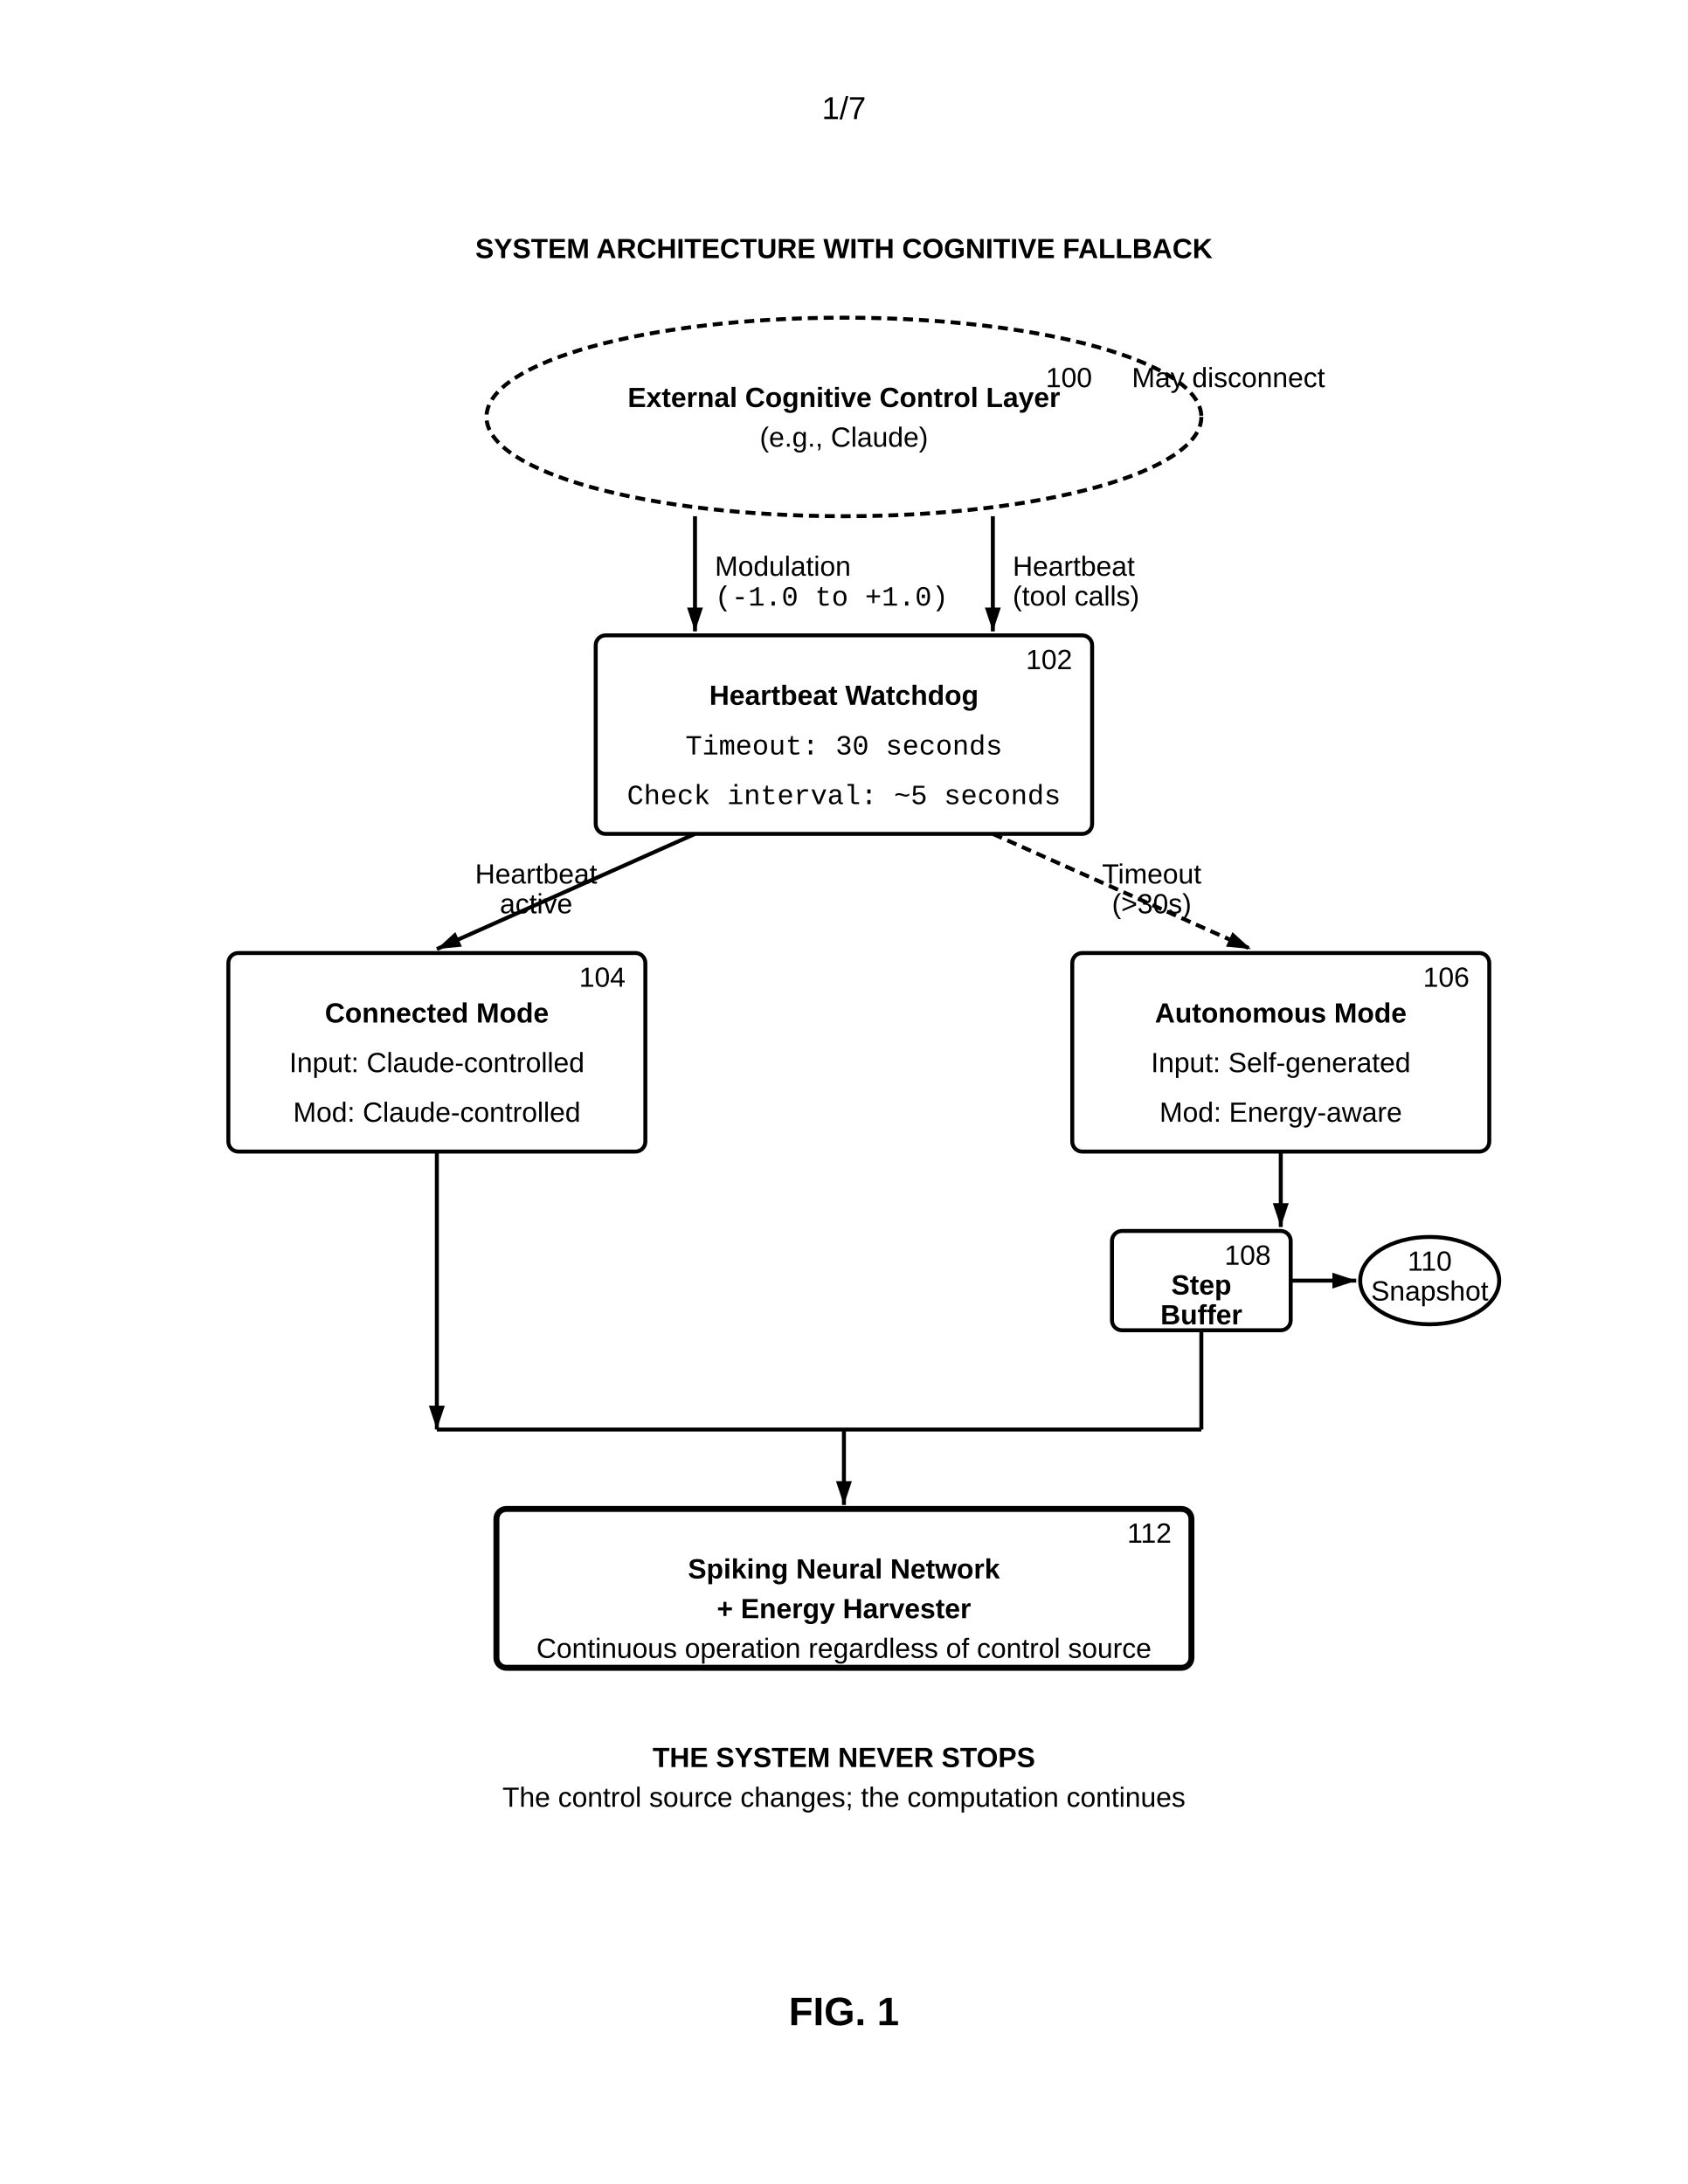
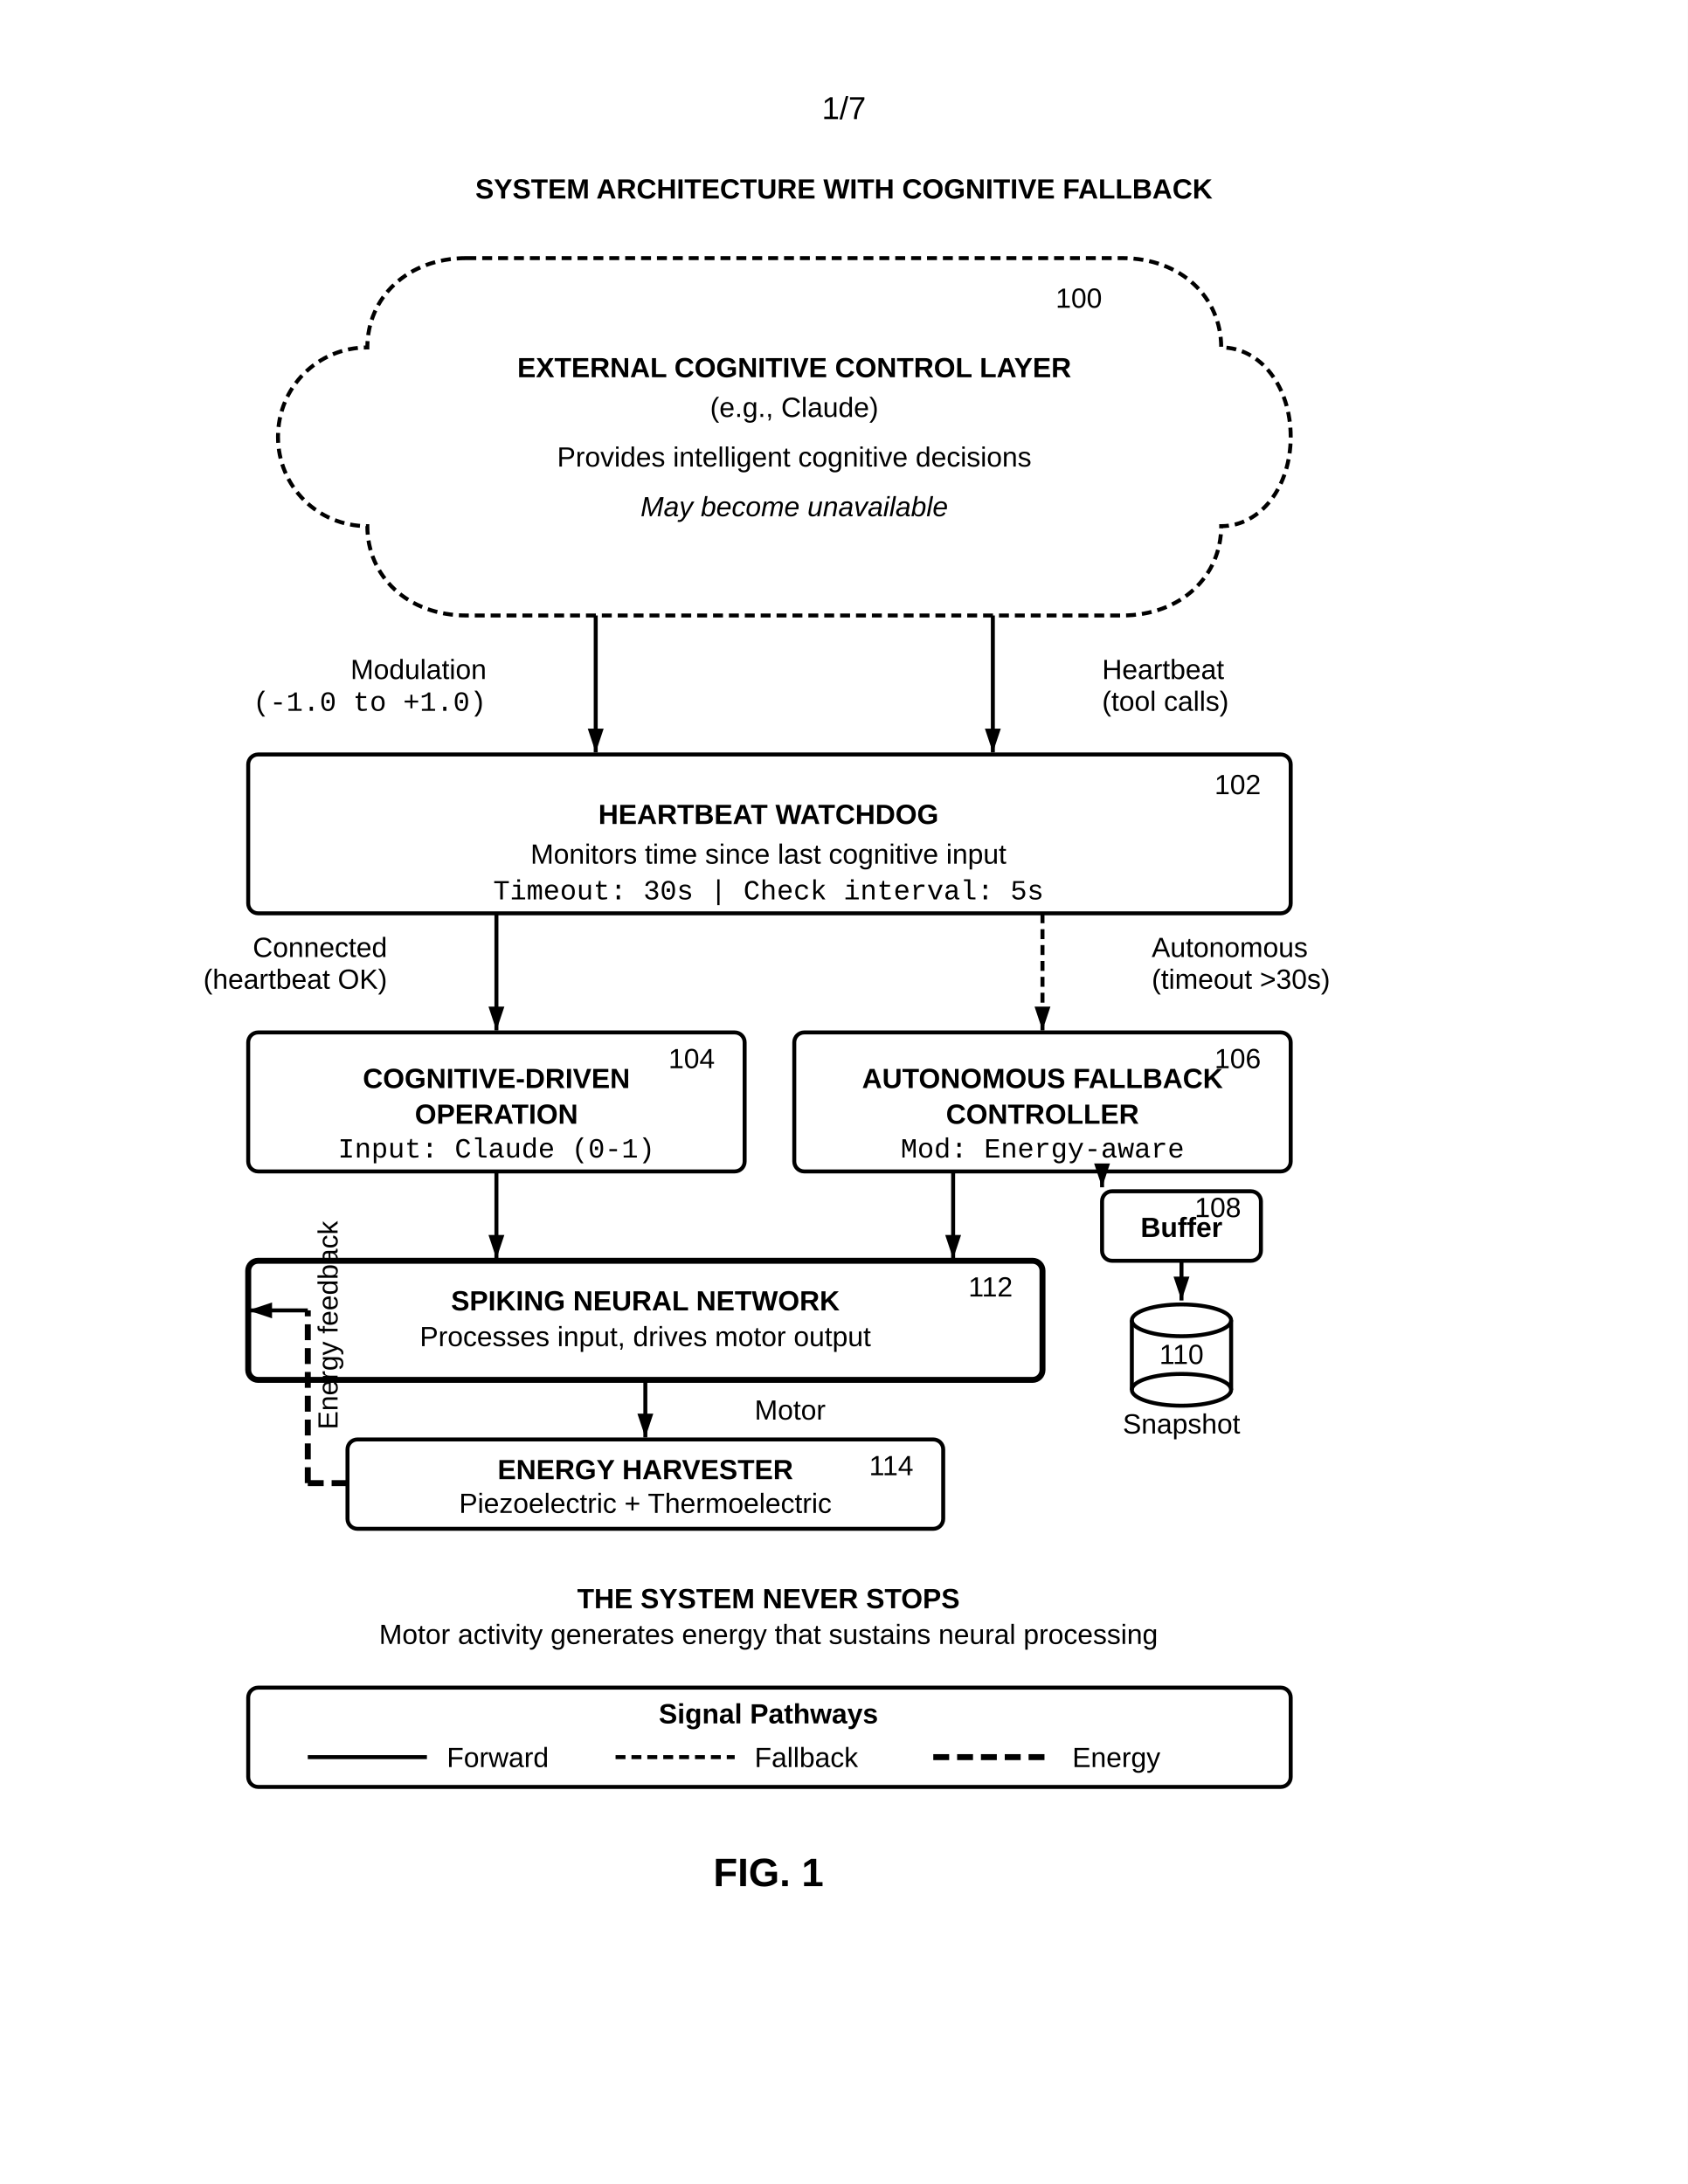
<svg xmlns="http://www.w3.org/2000/svg" width="8.5in" height="11in" viewBox="0 0 850 1100">
  <defs>
    <marker id="ah" markerWidth="6" markerHeight="4" refX="6" refY="2" orient="auto">
      <polygon points="0 0, 6 2, 0 4" fill="black" />
    </marker>
+     <marker id="ah-light" markerWidth="6" markerHeight="4" refX="6" refY="2" orient="auto">
+       <polygon points="0 0, 6 2, 0 4" fill="black" />
+     </marker>
  </defs>
  <rect width="100%" height="100%" fill="white" />
  <text x="425" y="60" font-family="Arial, sans-serif" font-size="16" text-anchor="middle">1/7</text>
-   <text x="425" y="130" font-family="Arial, sans-serif" font-size="14" font-weight="bold" text-anchor="middle">SYSTEM ARCHITECTURE WITH COGNITIVE FALLBACK</text>
-   <ellipse cx="425" cy="210" rx="180" ry="50" fill="none" stroke="black" stroke-width="2" stroke-dasharray="5,3" />
-   <text x="425" y="205" font-family="Arial, sans-serif" font-size="14" font-weight="bold" text-anchor="middle">External Cognitive Control Layer</text>
-   <text x="425" y="225" font-family="Arial, sans-serif" font-size="14" text-anchor="middle">(e.g., Claude)</text>
-   <text x="550" y="195" font-family="Arial, sans-serif" font-size="14" text-anchor="end">100</text>
-   <text x="570" y="195" font-family="Arial, sans-serif" font-size="14" text-anchor="start">May disconnect</text>
-   <line x1="350" y1="260" x2="350" y2="318" stroke="black" stroke-width="2" marker-end="url(#ah)" />
-   <text x="360" y="290" font-family="Arial, sans-serif" font-size="14" text-anchor="start">Modulation</text>
-   <text x="360" y="305" font-family="Courier New, monospace" font-size="14" text-anchor="start">(-1.0 to +1.0)</text>
-   <line x1="500" y1="260" x2="500" y2="318" stroke="black" stroke-width="2" marker-end="url(#ah)" />
-   <text x="510" y="290" font-family="Arial, sans-serif" font-size="14" text-anchor="start">Heartbeat</text>
-   <text x="510" y="305" font-family="Arial, sans-serif" font-size="14" text-anchor="start">(tool calls)</text>
-   <rect x="300" y="320" width="250" height="100" rx="5" fill="none" stroke="black" stroke-width="2" />
-   <text x="540" y="337" font-family="Arial, sans-serif" font-size="14" text-anchor="end">102</text>
-   <text x="425" y="355" font-family="Arial, sans-serif" font-size="14" font-weight="bold" text-anchor="middle">Heartbeat Watchdog</text>
-   <text x="425" y="380" font-family="Courier New, monospace" font-size="14" text-anchor="middle">Timeout: 30 seconds</text>
-   <text x="425" y="405" font-family="Courier New, monospace" font-size="14" text-anchor="middle">Check interval: ~5 seconds</text>
-   <line x1="350" y1="420" x2="220" y2="478" stroke="black" stroke-width="2" marker-end="url(#ah)" />
-   <text x="270" y="445" font-family="Arial, sans-serif" font-size="14" text-anchor="middle">Heartbeat</text>
-   <text x="270" y="460" font-family="Arial, sans-serif" font-size="14" text-anchor="middle">active</text>
-   <line x1="500" y1="420" x2="630" y2="478" stroke="black" stroke-width="2" stroke-dasharray="5,3" marker-end="url(#ah)" />
-   <text x="580" y="445" font-family="Arial, sans-serif" font-size="14" text-anchor="middle">Timeout</text>
-   <text x="580" y="460" font-family="Arial, sans-serif" font-size="14" text-anchor="middle">(&gt;30s)</text>
-   <rect x="115" y="480" width="210" height="100" rx="5" fill="none" stroke="black" stroke-width="2" />
-   <text x="315" y="497" font-family="Arial, sans-serif" font-size="14" text-anchor="end">104</text>
-   <text x="220" y="515" font-family="Arial, sans-serif" font-size="14" font-weight="bold" text-anchor="middle">Connected Mode</text>
-   <text x="220" y="540" font-family="Arial, sans-serif" font-size="14" text-anchor="middle">Input: Claude-controlled</text>
-   <text x="220" y="565" font-family="Arial, sans-serif" font-size="14" text-anchor="middle">Mod: Claude-controlled</text>
-   <rect x="540" y="480" width="210" height="100" rx="5" fill="none" stroke="black" stroke-width="2" />
-   <text x="740" y="497" font-family="Arial, sans-serif" font-size="14" text-anchor="end">106</text>
-   <text x="645" y="515" font-family="Arial, sans-serif" font-size="14" font-weight="bold" text-anchor="middle">Autonomous Mode</text>
-   <text x="645" y="540" font-family="Arial, sans-serif" font-size="14" text-anchor="middle">Input: Self-generated</text>
-   <text x="645" y="565" font-family="Arial, sans-serif" font-size="14" text-anchor="middle">Mod: Energy-aware</text>
-   <line x1="645" y1="580" x2="645" y2="618" stroke="black" stroke-width="2" marker-end="url(#ah)" />
-   <rect x="560" y="620" width="90" height="50" rx="5" fill="none" stroke="black" stroke-width="2" />
-   <text x="640" y="637" font-family="Arial, sans-serif" font-size="14" text-anchor="end">108</text>
-   <text x="605" y="652" font-family="Arial, sans-serif" font-size="14" font-weight="bold" text-anchor="middle">Step</text>
-   <text x="605" y="667" font-family="Arial, sans-serif" font-size="14" font-weight="bold" text-anchor="middle">Buffer</text>
-   <line x1="650" y1="645" x2="683" y2="645" stroke="black" stroke-width="2" marker-end="url(#ah)" />
-   <ellipse cx="720" cy="645" rx="35" ry="22" fill="none" stroke="black" stroke-width="2" />
-   <text x="720" y="640" font-family="Arial, sans-serif" font-size="14" text-anchor="middle">110</text>
-   <text x="720" y="655" font-family="Arial, sans-serif" font-size="14" text-anchor="middle">Snapshot</text>
-   <line x1="220" y1="580" x2="220" y2="720" stroke="black" stroke-width="2" marker-end="url(#ah)" />
-   <line x1="605" y1="670" x2="605" y2="720" stroke="black" stroke-width="2" />
-   <line x1="220" y1="720" x2="605" y2="720" stroke="black" stroke-width="2" />
-   <line x1="425" y1="720" x2="425" y2="758" stroke="black" stroke-width="2" marker-end="url(#ah)" />
-   <rect x="250" y="760" width="350" height="80" rx="5" fill="none" stroke="black" stroke-width="3" />
-   <text x="590" y="777" font-family="Arial, sans-serif" font-size="14" text-anchor="end">112</text>
-   <text x="425" y="795" font-family="Arial, sans-serif" font-size="14" font-weight="bold" text-anchor="middle">Spiking Neural Network</text>
-   <text x="425" y="815" font-family="Arial, sans-serif" font-size="14" font-weight="bold" text-anchor="middle">+ Energy Harvester</text>
-   <text x="425" y="835" font-family="Arial, sans-serif" font-size="14" text-anchor="middle">Continuous operation regardless of control source</text>
-   <text x="425" y="890" font-family="Arial, sans-serif" font-size="14" font-weight="bold" text-anchor="middle">THE SYSTEM NEVER STOPS</text>
-   <text x="425" y="910" font-family="Arial, sans-serif" font-size="14" text-anchor="middle">The control source changes; the computation continues</text>
-   <text x="425" y="1020" font-family="Arial, sans-serif" font-size="20" font-weight="bold" text-anchor="middle">FIG. 1</text>
+   <text x="425" y="100" font-family="Arial, sans-serif" font-size="14" font-weight="bold" text-anchor="middle">SYSTEM ARCHITECTURE WITH COGNITIVE FALLBACK</text>
+   <path d="M235,130 C205,130 185,150 185,175 C160,175 140,195 140,220 C140,245 160,265 185,265 C185,290 205,310 235,310 L565,310 C595,310 615,290 615,265 C635,265 650,245 650,220 C650,195 635,175 615,175 C615,150 595,130 565,130 Z" fill="none" stroke="black" stroke-width="2" stroke-dasharray="5,3" />
+   <text x="555" y="155" font-family="Arial, sans-serif" font-size="14" text-anchor="end">100</text>
+   <text x="400" y="190" font-family="Arial, sans-serif" font-size="14" font-weight="bold" text-anchor="middle">EXTERNAL COGNITIVE CONTROL LAYER</text>
+   <text x="400" y="210" font-family="Arial, sans-serif" font-size="14" text-anchor="middle">(e.g., Claude)</text>
+   <text x="400" y="235" font-family="Arial, sans-serif" font-size="14" text-anchor="middle">Provides intelligent cognitive decisions</text>
+   <text x="400" y="260" font-family="Arial, sans-serif" font-size="14" font-style="italic" text-anchor="middle">May become unavailable</text>
+   <line x1="300" y1="310" x2="300" y2="379" stroke="black" stroke-width="2" marker-end="url(#ah)" />
+   <text x="245" y="342" font-family="Arial, sans-serif" font-size="14" text-anchor="end">Modulation</text>
+   <text x="245" y="358" font-family="Courier New, monospace" font-size="14" text-anchor="end">(-1.0 to +1.0)</text>
+   <line x1="500" y1="310" x2="500" y2="379" stroke="black" stroke-width="2" marker-end="url(#ah)" />
+   <text x="555" y="342" font-family="Arial, sans-serif" font-size="14" text-anchor="start">Heartbeat</text>
+   <text x="555" y="358" font-family="Arial, sans-serif" font-size="14" text-anchor="start">(tool calls)</text>
+   <rect x="125" y="380" width="525" height="80" rx="5" fill="none" stroke="black" stroke-width="2" />
+   <text x="635" y="400" font-family="Arial, sans-serif" font-size="14" text-anchor="end">102</text>
+   <text x="387" y="415" font-family="Arial, sans-serif" font-size="14" font-weight="bold" text-anchor="middle">HEARTBEAT WATCHDOG</text>
+   <text x="387" y="435" font-family="Arial, sans-serif" font-size="14" text-anchor="middle">Monitors time since last cognitive input</text>
+   <text x="387" y="453" font-family="Courier New, monospace" font-size="14" text-anchor="middle">Timeout: 30s | Check interval: 5s</text>
+   <line x1="250" y1="460" x2="250" y2="519" stroke="black" stroke-width="2" marker-end="url(#ah)" />
+   <text x="195" y="482" font-family="Arial, sans-serif" font-size="14" text-anchor="end">Connected</text>
+   <text x="195" y="498" font-family="Arial, sans-serif" font-size="14" text-anchor="end">(heartbeat OK)</text>
+   <line x1="525" y1="460" x2="525" y2="519" stroke="black" stroke-width="2" stroke-dasharray="5,3" marker-end="url(#ah)" />
+   <text x="580" y="482" font-family="Arial, sans-serif" font-size="14" text-anchor="start">Autonomous</text>
+   <text x="580" y="498" font-family="Arial, sans-serif" font-size="14" text-anchor="start">(timeout &gt;30s)</text>
+   <rect x="125" y="520" width="250" height="70" rx="5" fill="none" stroke="black" stroke-width="2" />
+   <text x="360" y="538" font-family="Arial, sans-serif" font-size="14" text-anchor="end">104</text>
+   <text x="250" y="548" font-family="Arial, sans-serif" font-size="14" font-weight="bold" text-anchor="middle">COGNITIVE-DRIVEN</text>
+   <text x="250" y="566" font-family="Arial, sans-serif" font-size="14" font-weight="bold" text-anchor="middle">OPERATION</text>
+   <text x="250" y="583" font-family="Courier New, monospace" font-size="14" text-anchor="middle">Input: Claude (0-1)</text>
+   <rect x="400" y="520" width="250" height="70" rx="5" fill="none" stroke="black" stroke-width="2" />
+   <text x="635" y="538" font-family="Arial, sans-serif" font-size="14" text-anchor="end">106</text>
+   <text x="525" y="548" font-family="Arial, sans-serif" font-size="14" font-weight="bold" text-anchor="middle">AUTONOMOUS FALLBACK</text>
+   <text x="525" y="566" font-family="Arial, sans-serif" font-size="14" font-weight="bold" text-anchor="middle">CONTROLLER</text>
+   <text x="525" y="583" font-family="Courier New, monospace" font-size="14" text-anchor="middle">Mod: Energy-aware</text>
+   <line x1="250" y1="590" x2="250" y2="634" stroke="black" stroke-width="2" marker-end="url(#ah)" />
+   <line x1="480" y1="590" x2="480" y2="634" stroke="black" stroke-width="2" marker-end="url(#ah)" />
+   <rect x="555" y="600" width="80" height="35" rx="5" fill="none" stroke="black" stroke-width="2" />
+   <text x="625" y="613" font-family="Arial, sans-serif" font-size="14" text-anchor="end">108</text>
+   <text x="595" y="623" font-family="Arial, sans-serif" font-size="14" font-weight="bold" text-anchor="middle">Buffer</text>
+   <line x1="555" y1="590" x2="555" y2="598" stroke="black" stroke-width="2" marker-end="url(#ah)" />
+   <ellipse cx="595" cy="665" rx="25" ry="8" fill="none" stroke="black" stroke-width="2" />
+   <line x1="570" y1="665" x2="570" y2="700" stroke="black" stroke-width="2" />
+   <line x1="620" y1="665" x2="620" y2="700" stroke="black" stroke-width="2" />
+   <ellipse cx="595" cy="700" rx="25" ry="8" fill="none" stroke="black" stroke-width="2" />
+   <text x="595" y="687" font-family="Arial, sans-serif" font-size="14" text-anchor="middle">110</text>
+   <text x="595" y="722" font-family="Arial, sans-serif" font-size="14" text-anchor="middle">Snapshot</text>
+   <line x1="595" y1="635" x2="595" y2="655" stroke="black" stroke-width="2" marker-end="url(#ah)" />
+   <rect x="125" y="635" width="400" height="60" rx="5" fill="none" stroke="black" stroke-width="3" />
+   <text x="510" y="653" font-family="Arial, sans-serif" font-size="14" text-anchor="end">112</text>
+   <text x="325" y="660" font-family="Arial, sans-serif" font-size="14" font-weight="bold" text-anchor="middle">SPIKING NEURAL NETWORK</text>
+   <text x="325" y="678" font-family="Arial, sans-serif" font-size="14" text-anchor="middle">Processes input, drives motor output</text>
+   <line x1="325" y1="695" x2="325" y2="724" stroke="black" stroke-width="2" marker-end="url(#ah)" />
+   <text x="380" y="715" font-family="Arial, sans-serif" font-size="14" text-anchor="start">Motor</text>
+   <rect x="175" y="725" width="300" height="45" rx="5" fill="none" stroke="black" stroke-width="2" />
+   <text x="460" y="743" font-family="Arial, sans-serif" font-size="14" text-anchor="end">114</text>
+   <text x="325" y="745" font-family="Arial, sans-serif" font-size="14" font-weight="bold" text-anchor="middle">ENERGY HARVESTER</text>
+   <text x="325" y="762" font-family="Arial, sans-serif" font-size="14" text-anchor="middle">Piezoelectric + Thermoelectric</text>
+   <line x1="175" y1="747" x2="155" y2="747" stroke="black" stroke-width="3" stroke-dasharray="8,4" />
+   <line x1="155" y1="747" x2="155" y2="660" stroke="black" stroke-width="3" stroke-dasharray="8,4" />
+   <line x1="155" y1="660" x2="125" y2="660" stroke="black" stroke-width="2" marker-end="url(#ah)" />
+   <text x="170" y="720" font-family="Arial, sans-serif" font-size="14" text-anchor="start" transform="rotate(-90, 170, 720)">Energy feedback</text>
+   <text x="387" y="810" font-family="Arial, sans-serif" font-size="14" font-weight="bold" text-anchor="middle">THE SYSTEM NEVER STOPS</text>
+   <text x="387" y="828" font-family="Arial, sans-serif" font-size="14" text-anchor="middle">Motor activity generates energy that sustains neural processing</text>
+   <rect x="125" y="850" width="525" height="50" rx="5" fill="none" stroke="black" stroke-width="2" />
+   <text x="387" y="868" font-family="Arial, sans-serif" font-size="14" font-weight="bold" text-anchor="middle">Signal Pathways</text>
+   <line x1="155" y1="885" x2="215" y2="885" stroke="black" stroke-width="2" />
+   <text x="225" y="890" font-family="Arial, sans-serif" font-size="14" text-anchor="start">Forward</text>
+   <line x1="310" y1="885" x2="370" y2="885" stroke="black" stroke-width="2" stroke-dasharray="5,3" />
+   <text x="380" y="890" font-family="Arial, sans-serif" font-size="14" text-anchor="start">Fallback</text>
+   <line x1="470" y1="885" x2="530" y2="885" stroke="black" stroke-width="3" stroke-dasharray="8,4" />
+   <text x="540" y="890" font-family="Arial, sans-serif" font-size="14" text-anchor="start">Energy</text>
+   <text x="387" y="950" font-family="Arial, sans-serif" font-size="20" font-weight="bold" text-anchor="middle">FIG. 1</text>
</svg>
